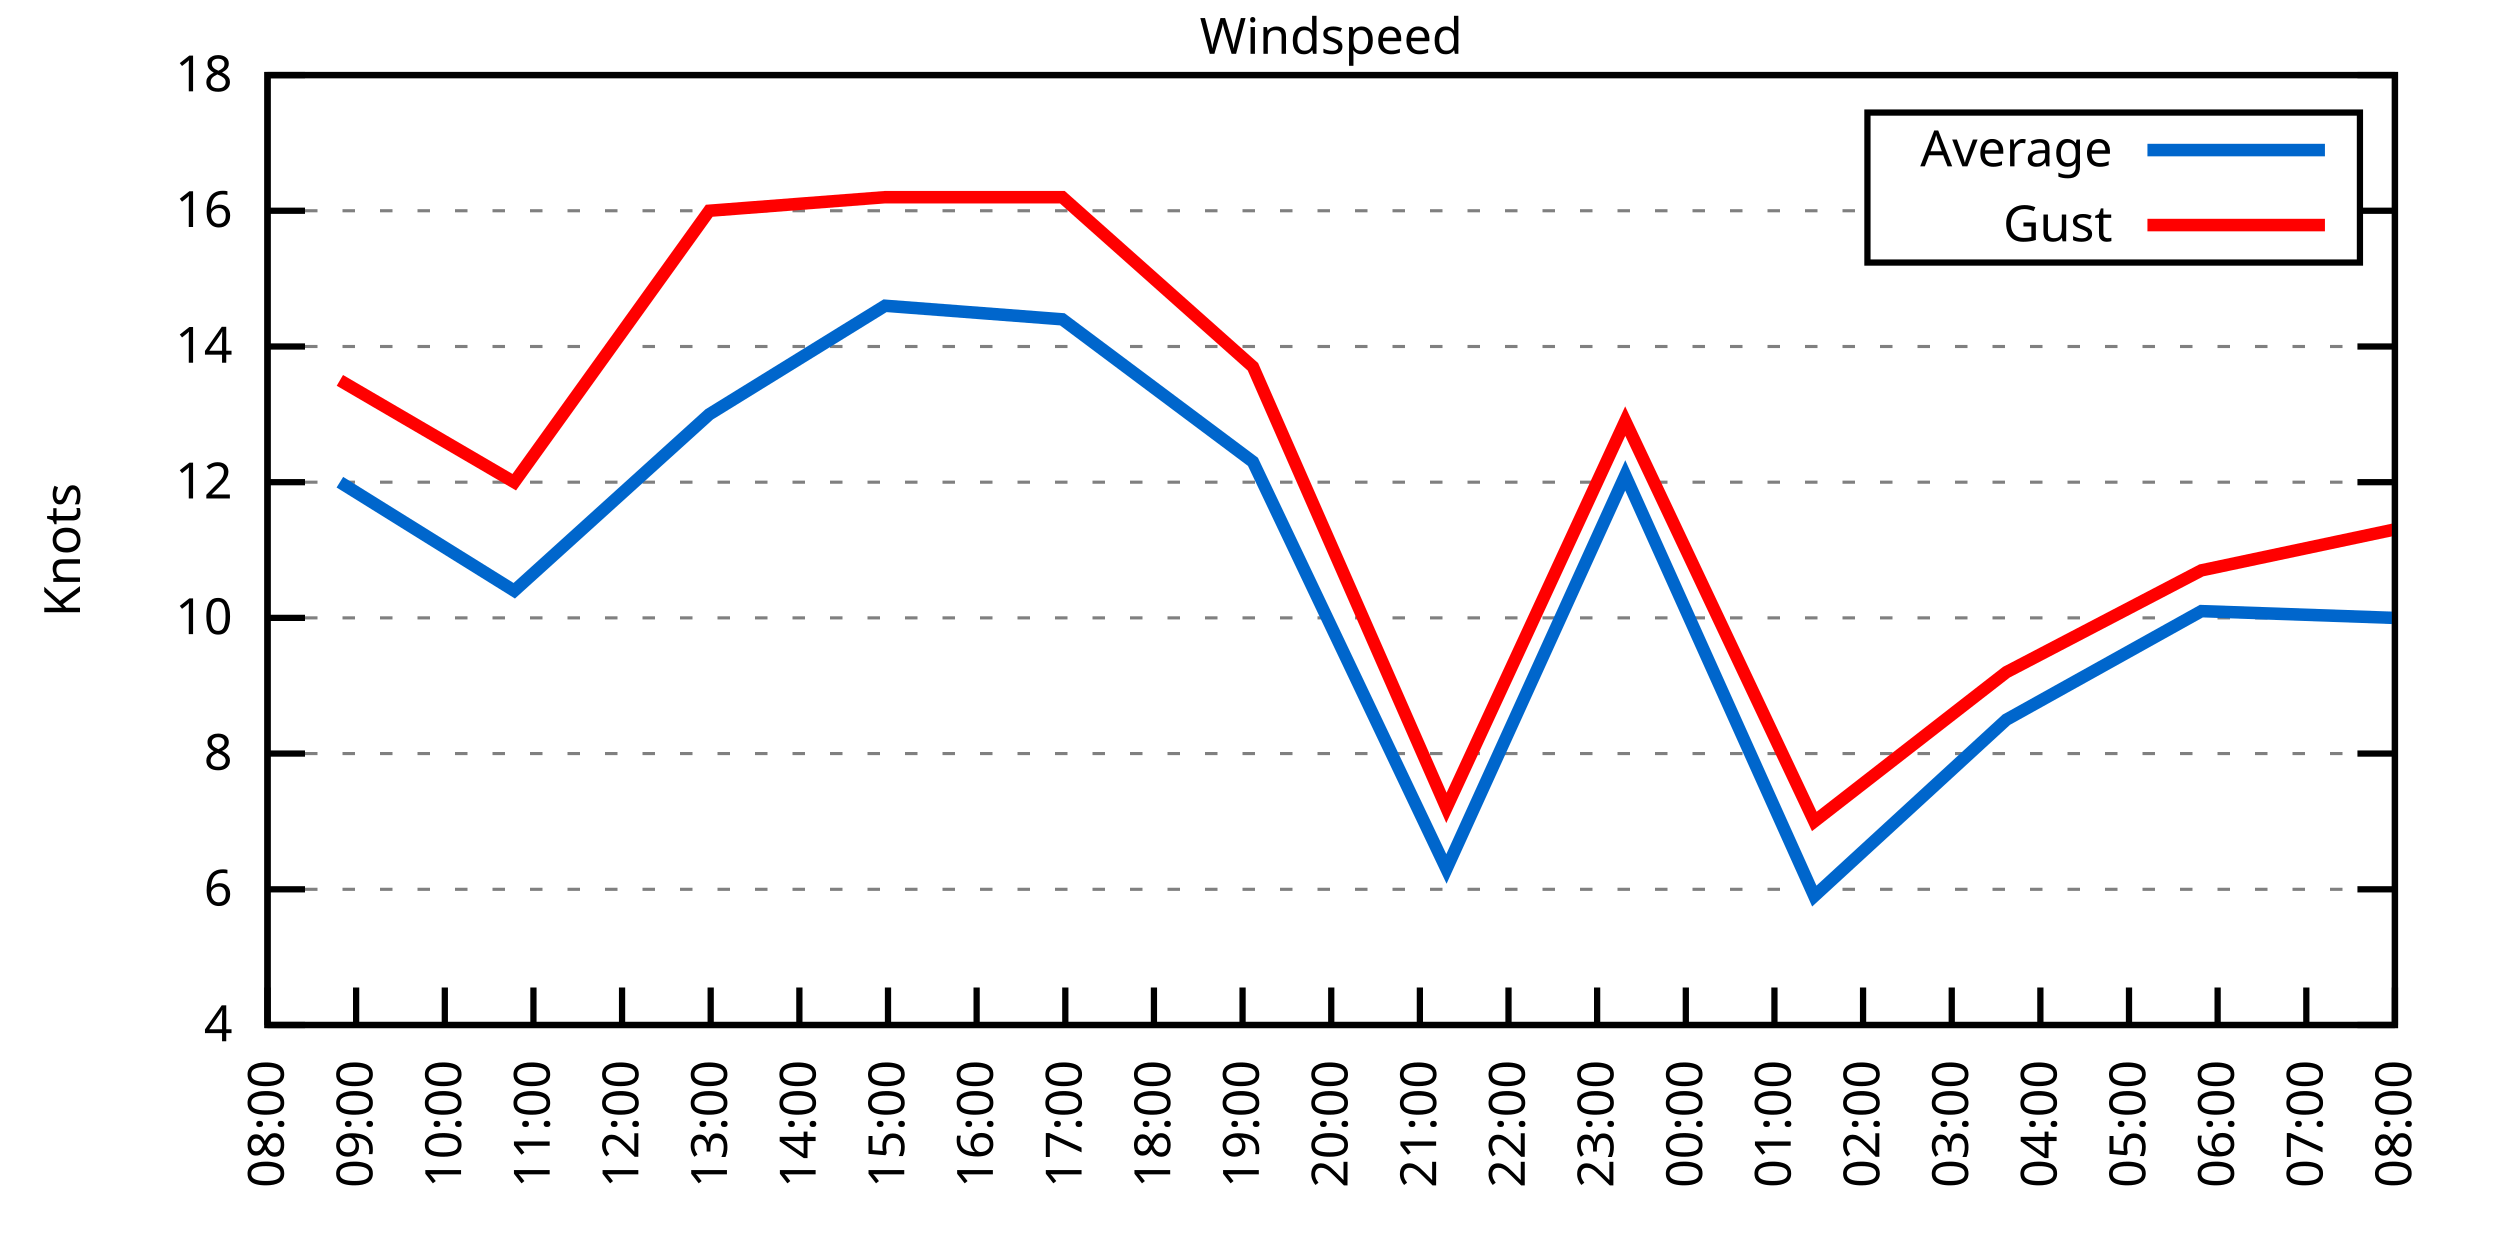
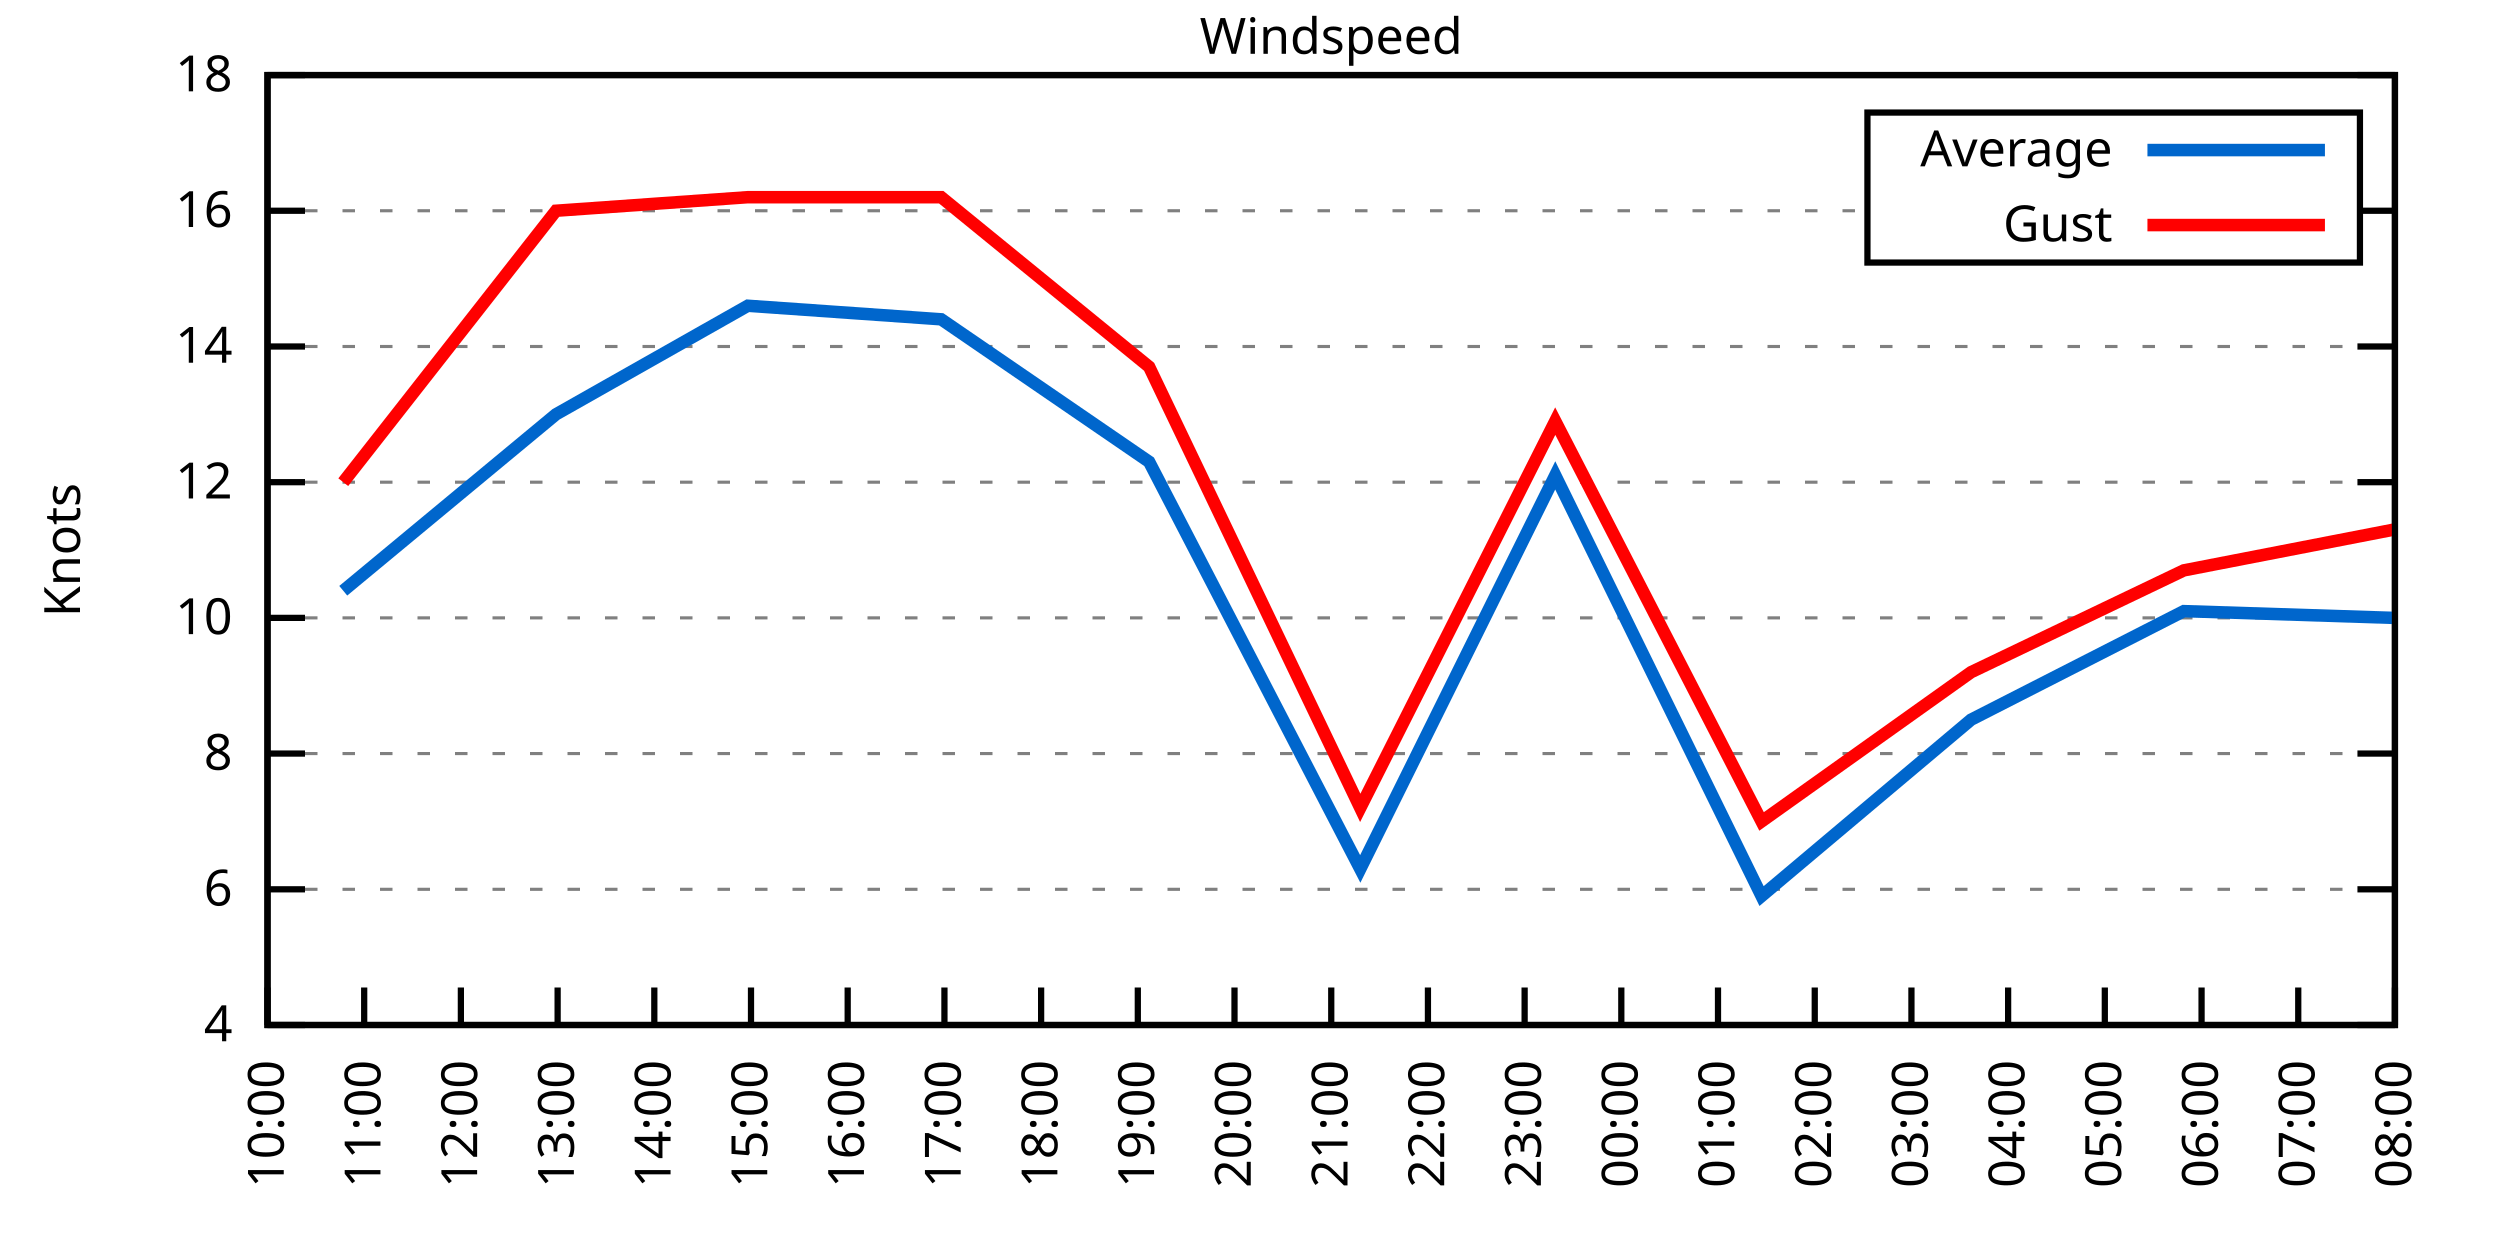
<svg xmlns="http://www.w3.org/2000/svg" xmlns:xlink="http://www.w3.org/1999/xlink" width="400" height="200" viewBox="0 0 400 200">
  <g id="gnuplot_canvas">
    <rect x="0" y="0" width="400" height="200" fill="none" />
    <defs>
      <circle id="gpDot" r="0.5" stroke-width="0.5" stroke="currentColor" />
      <path id="gpPt0" stroke-width="0.333" stroke="currentColor" d="M-1,0 h2 M0,-1 v2" />
      <path id="gpPt1" stroke-width="0.333" stroke="currentColor" d="M-1,-1 L1,1 M1,-1 L-1,1" />
      <path id="gpPt2" stroke-width="0.333" stroke="currentColor" d="M-1,0 L1,0 M0,-1 L0,1 M-1,-1 L1,1 M-1,1 L1,-1" />
      <rect id="gpPt3" stroke-width="0.333" stroke="currentColor" x="-1" y="-1" width="2" height="2" />
      <rect id="gpPt4" stroke-width="0.333" stroke="currentColor" fill="currentColor" x="-1" y="-1" width="2" height="2" />
      <circle id="gpPt5" stroke-width="0.333" stroke="currentColor" cx="0" cy="0" r="1" />
      <use xlink:href="#gpPt5" id="gpPt6" fill="currentColor" stroke="none" />
      <path id="gpPt7" stroke-width="0.333" stroke="currentColor" d="M0,-1.33 L-1.33,0.67 L1.33,0.67 z" />
      <use xlink:href="#gpPt7" id="gpPt8" fill="currentColor" stroke="none" />
      <use xlink:href="#gpPt7" id="gpPt9" stroke="currentColor" transform="rotate(180)" />
      <use xlink:href="#gpPt9" id="gpPt10" fill="currentColor" stroke="none" />
      <use xlink:href="#gpPt3" id="gpPt11" stroke="currentColor" transform="rotate(45)" />
      <use xlink:href="#gpPt11" id="gpPt12" fill="currentColor" stroke="none" />
      <path id="gpPt13" stroke-width="0.333" stroke="currentColor" d="M0,1.330 L1.265,0.411 L0.782,-1.067 L-0.782,-1.076 L-1.265,0.411 z" />
      <use xlink:href="#gpPt13" id="gpPt14" fill="currentColor" stroke="none" />
      <filter id="textbox" filterUnits="objectBoundingBox" x="0" y="0" height="1" width="1">
        <feFlood flood-color="white" flood-opacity="1" result="bgnd" />
        <feComposite in="SourceGraphic" in2="bgnd" operator="atop" />
      </filter>
      <filter id="greybox" filterUnits="objectBoundingBox" x="0" y="0" height="1" width="1">
        <feFlood flood-color="lightgrey" flood-opacity="1" result="grey" />
        <feComposite in="SourceGraphic" in2="grey" operator="atop" />
      </filter>
    </defs>
    <g fill="none" color="white" stroke="currentColor" stroke-width="1.00" stroke-linecap="butt" stroke-linejoin="miter">
</g>
    <g fill="none" color="black" stroke="currentColor" stroke-width="1.00" stroke-linecap="butt" stroke-linejoin="miter">
      <g stroke="none" shape-rendering="crispEdges">
        <polygon fill="rgb(255, 255, 255)" points="42.80,164.00 383.18,164.00 383.18,12.02 42.80,12.02 " />
      </g>
    </g>
    <g fill="none" color="black" stroke="currentColor" stroke-width="1.00" stroke-linecap="butt" stroke-linejoin="miter">
</g>
    <g fill="none" color="black" stroke="black" stroke-width="0.50" stroke-linecap="butt" stroke-linejoin="miter">
</g>
    <g fill="none" color="gray" stroke="currentColor" stroke-width="0.50" stroke-linecap="butt" stroke-linejoin="miter">
      <path stroke="gray" stroke-dasharray="2,4" class="gridline" d="M42.80,164.00 L383.19,164.00  " />
    </g>
    <g fill="none" color="gray" stroke="gray" stroke-width="1.00" stroke-linecap="butt" stroke-linejoin="miter">
</g>
    <g fill="none" color="black" stroke="currentColor" stroke-width="1.00" stroke-linecap="butt" stroke-linejoin="miter">
      <path stroke="black" d="M42.80,164.00 L48.80,164.00 M383.19,164.00 L377.19,164.00  " />
      <g transform="translate(37.20,166.60)" stroke="none" fill="black" font-family="Sans" font-size="8.00" text-anchor="end">
        <text>
          <tspan font-family="Sans"> 4</tspan>
        </text>
      </g>
    </g>
    <g fill="none" color="black" stroke="currentColor" stroke-width="1.00" stroke-linecap="butt" stroke-linejoin="miter">
</g>
    <g fill="none" color="black" stroke="black" stroke-width="0.50" stroke-linecap="butt" stroke-linejoin="miter">
</g>
    <g fill="none" color="gray" stroke="currentColor" stroke-width="0.50" stroke-linecap="butt" stroke-linejoin="miter">
      <path stroke="gray" stroke-dasharray="2,4" class="gridline" d="M42.80,142.29 L383.19,142.29  " />
    </g>
    <g fill="none" color="gray" stroke="gray" stroke-width="1.00" stroke-linecap="butt" stroke-linejoin="miter">
</g>
    <g fill="none" color="black" stroke="currentColor" stroke-width="1.00" stroke-linecap="butt" stroke-linejoin="miter">
      <path stroke="black" d="M42.80,142.29 L48.80,142.29 M383.19,142.29 L377.19,142.29  " />
      <g transform="translate(37.20,144.89)" stroke="none" fill="black" font-family="Sans" font-size="8.00" text-anchor="end">
        <text>
          <tspan font-family="Sans"> 6</tspan>
        </text>
      </g>
    </g>
    <g fill="none" color="black" stroke="currentColor" stroke-width="1.00" stroke-linecap="butt" stroke-linejoin="miter">
</g>
    <g fill="none" color="black" stroke="black" stroke-width="0.50" stroke-linecap="butt" stroke-linejoin="miter">
</g>
    <g fill="none" color="gray" stroke="currentColor" stroke-width="0.50" stroke-linecap="butt" stroke-linejoin="miter">
      <path stroke="gray" stroke-dasharray="2,4" class="gridline" d="M42.80,120.57 L383.19,120.57  " />
    </g>
    <g fill="none" color="gray" stroke="gray" stroke-width="1.00" stroke-linecap="butt" stroke-linejoin="miter">
</g>
    <g fill="none" color="black" stroke="currentColor" stroke-width="1.00" stroke-linecap="butt" stroke-linejoin="miter">
      <path stroke="black" d="M42.80,120.57 L48.80,120.57 M383.19,120.57 L377.19,120.57  " />
      <g transform="translate(37.20,123.17)" stroke="none" fill="black" font-family="Sans" font-size="8.00" text-anchor="end">
        <text>
          <tspan font-family="Sans"> 8</tspan>
        </text>
      </g>
    </g>
    <g fill="none" color="black" stroke="currentColor" stroke-width="1.00" stroke-linecap="butt" stroke-linejoin="miter">
</g>
    <g fill="none" color="black" stroke="black" stroke-width="0.50" stroke-linecap="butt" stroke-linejoin="miter">
</g>
    <g fill="none" color="gray" stroke="currentColor" stroke-width="0.50" stroke-linecap="butt" stroke-linejoin="miter">
      <path stroke="gray" stroke-dasharray="2,4" class="gridline" d="M42.80,98.86 L383.19,98.86  " />
    </g>
    <g fill="none" color="gray" stroke="gray" stroke-width="1.00" stroke-linecap="butt" stroke-linejoin="miter">
</g>
    <g fill="none" color="black" stroke="currentColor" stroke-width="1.00" stroke-linecap="butt" stroke-linejoin="miter">
      <path stroke="black" d="M42.80,98.86 L48.80,98.86 M383.19,98.86 L377.19,98.86  " />
      <g transform="translate(37.20,101.46)" stroke="none" fill="black" font-family="Sans" font-size="8.00" text-anchor="end">
        <text>
          <tspan font-family="Sans"> 10</tspan>
        </text>
      </g>
    </g>
    <g fill="none" color="black" stroke="currentColor" stroke-width="1.00" stroke-linecap="butt" stroke-linejoin="miter">
</g>
    <g fill="none" color="black" stroke="black" stroke-width="0.50" stroke-linecap="butt" stroke-linejoin="miter">
</g>
    <g fill="none" color="gray" stroke="currentColor" stroke-width="0.50" stroke-linecap="butt" stroke-linejoin="miter">
      <path stroke="gray" stroke-dasharray="2,4" class="gridline" d="M42.80,77.15 L383.19,77.15  " />
    </g>
    <g fill="none" color="gray" stroke="gray" stroke-width="1.00" stroke-linecap="butt" stroke-linejoin="miter">
</g>
    <g fill="none" color="black" stroke="currentColor" stroke-width="1.00" stroke-linecap="butt" stroke-linejoin="miter">
      <path stroke="black" d="M42.80,77.15 L48.80,77.15 M383.19,77.15 L377.19,77.15  " />
      <g transform="translate(37.20,79.75)" stroke="none" fill="black" font-family="Sans" font-size="8.00" text-anchor="end">
        <text>
          <tspan font-family="Sans"> 12</tspan>
        </text>
      </g>
    </g>
    <g fill="none" color="black" stroke="currentColor" stroke-width="1.00" stroke-linecap="butt" stroke-linejoin="miter">
</g>
    <g fill="none" color="black" stroke="black" stroke-width="0.50" stroke-linecap="butt" stroke-linejoin="miter">
</g>
    <g fill="none" color="gray" stroke="currentColor" stroke-width="0.50" stroke-linecap="butt" stroke-linejoin="miter">
      <path stroke="gray" stroke-dasharray="2,4" class="gridline" d="M42.80,55.44 L383.19,55.44  " />
    </g>
    <g fill="none" color="gray" stroke="gray" stroke-width="1.00" stroke-linecap="butt" stroke-linejoin="miter">
</g>
    <g fill="none" color="black" stroke="currentColor" stroke-width="1.00" stroke-linecap="butt" stroke-linejoin="miter">
      <path stroke="black" d="M42.80,55.44 L48.80,55.44 M383.19,55.44 L377.19,55.44  " />
      <g transform="translate(37.20,58.04)" stroke="none" fill="black" font-family="Sans" font-size="8.00" text-anchor="end">
        <text>
          <tspan font-family="Sans"> 14</tspan>
        </text>
      </g>
    </g>
    <g fill="none" color="black" stroke="currentColor" stroke-width="1.00" stroke-linecap="butt" stroke-linejoin="miter">
</g>
    <g fill="none" color="black" stroke="black" stroke-width="0.50" stroke-linecap="butt" stroke-linejoin="miter">
</g>
    <g fill="none" color="gray" stroke="currentColor" stroke-width="0.50" stroke-linecap="butt" stroke-linejoin="miter">
      <path stroke="gray" stroke-dasharray="2,4" class="gridline" d="M42.80,33.72 L298.79,33.72 M377.59,33.72 L383.19,33.72  " />
    </g>
    <g fill="none" color="gray" stroke="gray" stroke-width="1.00" stroke-linecap="butt" stroke-linejoin="miter">
</g>
    <g fill="none" color="black" stroke="currentColor" stroke-width="1.00" stroke-linecap="butt" stroke-linejoin="miter">
      <path stroke="black" d="M42.80,33.72 L48.80,33.72 M383.19,33.72 L377.19,33.72  " />
      <g transform="translate(37.20,36.32)" stroke="none" fill="black" font-family="Sans" font-size="8.00" text-anchor="end">
        <text>
          <tspan font-family="Sans"> 16</tspan>
        </text>
      </g>
    </g>
    <g fill="none" color="black" stroke="currentColor" stroke-width="1.00" stroke-linecap="butt" stroke-linejoin="miter">
</g>
    <g fill="none" color="black" stroke="black" stroke-width="0.50" stroke-linecap="butt" stroke-linejoin="miter">
</g>
    <g fill="none" color="gray" stroke="currentColor" stroke-width="0.50" stroke-linecap="butt" stroke-linejoin="miter">
      <path stroke="gray" stroke-dasharray="2,4" class="gridline" d="M42.80,12.01 L383.19,12.01  " />
    </g>
    <g fill="none" color="gray" stroke="gray" stroke-width="1.00" stroke-linecap="butt" stroke-linejoin="miter">
</g>
    <g fill="none" color="black" stroke="currentColor" stroke-width="1.00" stroke-linecap="butt" stroke-linejoin="miter">
      <path stroke="black" d="M42.80,12.01 L48.80,12.01 M383.19,12.01 L377.19,12.01  " />
      <g transform="translate(37.20,14.61)" stroke="none" fill="black" font-family="Sans" font-size="8.00" text-anchor="end">
        <text>
          <tspan font-family="Sans"> 18</tspan>
        </text>
      </g>
    </g>
    <g fill="none" color="black" stroke="currentColor" stroke-width="1.00" stroke-linecap="butt" stroke-linejoin="miter">
      <path stroke="black" d="M42.80,164.00 L42.80,158.00  " />
      <g transform="translate(45.40,169.60) rotate(270.00)" stroke="none" fill="black" font-family="Sans" font-size="8.00" text-anchor="end">
        <text>
-           <tspan font-family="Sans">08:00</tspan>
-         </text>
-       </g>
-     </g>
-     <g fill="none" color="black" stroke="currentColor" stroke-width="1.00" stroke-linecap="butt" stroke-linejoin="miter">
-       <path stroke="black" d="M56.98,164.00 L56.98,158.00  " />
-       <g transform="translate(59.58,169.60) rotate(270.00)" stroke="none" fill="black" font-family="Sans" font-size="8.00" text-anchor="end">
-         <text>
-           <tspan font-family="Sans">09:00</tspan>
-         </text>
-       </g>
-     </g>
-     <g fill="none" color="black" stroke="currentColor" stroke-width="1.00" stroke-linecap="butt" stroke-linejoin="miter">
-       <path stroke="black" d="M71.17,164.00 L71.17,158.00  " />
-       <g transform="translate(73.77,169.60) rotate(270.00)" stroke="none" fill="black" font-family="Sans" font-size="8.00" text-anchor="end">
-         <text>
          <tspan font-family="Sans">10:00</tspan>
        </text>
      </g>
    </g>
    <g fill="none" color="black" stroke="currentColor" stroke-width="1.00" stroke-linecap="butt" stroke-linejoin="miter">
-       <path stroke="black" d="M85.35,164.00 L85.35,158.00  " />
-       <g transform="translate(87.95,169.60) rotate(270.00)" stroke="none" fill="black" font-family="Sans" font-size="8.00" text-anchor="end">
+       <path stroke="black" d="M58.27,164.00 L58.27,158.00  " />
+       <g transform="translate(60.87,169.60) rotate(270.00)" stroke="none" fill="black" font-family="Sans" font-size="8.00" text-anchor="end">
        <text>
          <tspan font-family="Sans">11:00</tspan>
        </text>
      </g>
    </g>
    <g fill="none" color="black" stroke="currentColor" stroke-width="1.00" stroke-linecap="butt" stroke-linejoin="miter">
-       <path stroke="black" d="M99.53,164.00 L99.53,158.00  " />
-       <g transform="translate(102.13,169.60) rotate(270.00)" stroke="none" fill="black" font-family="Sans" font-size="8.00" text-anchor="end">
+       <path stroke="black" d="M73.74,164.00 L73.74,158.00  " />
+       <g transform="translate(76.34,169.60) rotate(270.00)" stroke="none" fill="black" font-family="Sans" font-size="8.00" text-anchor="end">
        <text>
          <tspan font-family="Sans">12:00</tspan>
        </text>
      </g>
    </g>
    <g fill="none" color="black" stroke="currentColor" stroke-width="1.00" stroke-linecap="butt" stroke-linejoin="miter">
-       <path stroke="black" d="M113.71,164.00 L113.71,158.00  " />
-       <g transform="translate(116.31,169.60) rotate(270.00)" stroke="none" fill="black" font-family="Sans" font-size="8.00" text-anchor="end">
+       <path stroke="black" d="M89.22,164.00 L89.22,158.00  " />
+       <g transform="translate(91.82,169.60) rotate(270.00)" stroke="none" fill="black" font-family="Sans" font-size="8.00" text-anchor="end">
        <text>
          <tspan font-family="Sans">13:00</tspan>
        </text>
      </g>
    </g>
    <g fill="none" color="black" stroke="currentColor" stroke-width="1.00" stroke-linecap="butt" stroke-linejoin="miter">
-       <path stroke="black" d="M127.90,164.00 L127.90,158.00  " />
-       <g transform="translate(130.50,169.60) rotate(270.00)" stroke="none" fill="black" font-family="Sans" font-size="8.00" text-anchor="end">
+       <path stroke="black" d="M104.69,164.00 L104.69,158.00  " />
+       <g transform="translate(107.29,169.60) rotate(270.00)" stroke="none" fill="black" font-family="Sans" font-size="8.00" text-anchor="end">
        <text>
          <tspan font-family="Sans">14:00</tspan>
        </text>
      </g>
    </g>
    <g fill="none" color="black" stroke="currentColor" stroke-width="1.00" stroke-linecap="butt" stroke-linejoin="miter">
-       <path stroke="black" d="M142.08,164.00 L142.08,158.00  " />
-       <g transform="translate(144.68,169.60) rotate(270.00)" stroke="none" fill="black" font-family="Sans" font-size="8.00" text-anchor="end">
+       <path stroke="black" d="M120.16,164.00 L120.16,158.00  " />
+       <g transform="translate(122.76,169.60) rotate(270.00)" stroke="none" fill="black" font-family="Sans" font-size="8.00" text-anchor="end">
        <text>
          <tspan font-family="Sans">15:00</tspan>
        </text>
      </g>
    </g>
    <g fill="none" color="black" stroke="currentColor" stroke-width="1.00" stroke-linecap="butt" stroke-linejoin="miter">
-       <path stroke="black" d="M156.26,164.00 L156.26,158.00  " />
-       <g transform="translate(158.86,169.60) rotate(270.00)" stroke="none" fill="black" font-family="Sans" font-size="8.00" text-anchor="end">
+       <path stroke="black" d="M135.63,164.00 L135.63,158.00  " />
+       <g transform="translate(138.23,169.60) rotate(270.00)" stroke="none" fill="black" font-family="Sans" font-size="8.00" text-anchor="end">
        <text>
          <tspan font-family="Sans">16:00</tspan>
        </text>
      </g>
    </g>
    <g fill="none" color="black" stroke="currentColor" stroke-width="1.00" stroke-linecap="butt" stroke-linejoin="miter">
-       <path stroke="black" d="M170.45,164.00 L170.45,158.00  " />
-       <g transform="translate(173.05,169.60) rotate(270.00)" stroke="none" fill="black" font-family="Sans" font-size="8.00" text-anchor="end">
+       <path stroke="black" d="M151.11,164.00 L151.11,158.00  " />
+       <g transform="translate(153.71,169.60) rotate(270.00)" stroke="none" fill="black" font-family="Sans" font-size="8.00" text-anchor="end">
        <text>
          <tspan font-family="Sans">17:00</tspan>
        </text>
      </g>
    </g>
    <g fill="none" color="black" stroke="currentColor" stroke-width="1.00" stroke-linecap="butt" stroke-linejoin="miter">
-       <path stroke="black" d="M184.63,164.00 L184.63,158.00  " />
-       <g transform="translate(187.23,169.60) rotate(270.00)" stroke="none" fill="black" font-family="Sans" font-size="8.00" text-anchor="end">
+       <path stroke="black" d="M166.58,164.00 L166.58,158.00  " />
+       <g transform="translate(169.18,169.60) rotate(270.00)" stroke="none" fill="black" font-family="Sans" font-size="8.00" text-anchor="end">
        <text>
          <tspan font-family="Sans">18:00</tspan>
        </text>
      </g>
    </g>
    <g fill="none" color="black" stroke="currentColor" stroke-width="1.00" stroke-linecap="butt" stroke-linejoin="miter">
-       <path stroke="black" d="M198.81,164.00 L198.81,158.00  " />
-       <g transform="translate(201.41,169.60) rotate(270.00)" stroke="none" fill="black" font-family="Sans" font-size="8.00" text-anchor="end">
+       <path stroke="black" d="M182.05,164.00 L182.05,158.00  " />
+       <g transform="translate(184.65,169.60) rotate(270.00)" stroke="none" fill="black" font-family="Sans" font-size="8.00" text-anchor="end">
        <text>
          <tspan font-family="Sans">19:00</tspan>
+         </text>
+       </g>
+     </g>
+     <g fill="none" color="black" stroke="currentColor" stroke-width="1.00" stroke-linecap="butt" stroke-linejoin="miter">
+       <path stroke="black" d="M197.52,164.00 L197.52,158.00  " />
+       <g transform="translate(200.12,169.60) rotate(270.00)" stroke="none" fill="black" font-family="Sans" font-size="8.00" text-anchor="end">
+         <text>
+           <tspan font-family="Sans">20:00</tspan>
        </text>
      </g>
    </g>
    <g fill="none" color="black" stroke="currentColor" stroke-width="1.00" stroke-linecap="butt" stroke-linejoin="miter">
      <path stroke="black" d="M213.00,164.00 L213.00,158.00  " />
      <g transform="translate(215.60,169.60) rotate(270.00)" stroke="none" fill="black" font-family="Sans" font-size="8.00" text-anchor="end">
        <text>
-           <tspan font-family="Sans">20:00</tspan>
-         </text>
-       </g>
-     </g>
-     <g fill="none" color="black" stroke="currentColor" stroke-width="1.00" stroke-linecap="butt" stroke-linejoin="miter">
-       <path stroke="black" d="M227.18,164.00 L227.18,158.00  " />
-       <g transform="translate(229.78,169.60) rotate(270.00)" stroke="none" fill="black" font-family="Sans" font-size="8.00" text-anchor="end">
-         <text>
          <tspan font-family="Sans">21:00</tspan>
        </text>
      </g>
    </g>
    <g fill="none" color="black" stroke="currentColor" stroke-width="1.00" stroke-linecap="butt" stroke-linejoin="miter">
-       <path stroke="black" d="M241.36,164.00 L241.36,158.00  " />
-       <g transform="translate(243.96,169.60) rotate(270.00)" stroke="none" fill="black" font-family="Sans" font-size="8.00" text-anchor="end">
+       <path stroke="black" d="M228.47,164.00 L228.47,158.00  " />
+       <g transform="translate(231.07,169.60) rotate(270.00)" stroke="none" fill="black" font-family="Sans" font-size="8.00" text-anchor="end">
        <text>
          <tspan font-family="Sans">22:00</tspan>
        </text>
      </g>
    </g>
    <g fill="none" color="black" stroke="currentColor" stroke-width="1.00" stroke-linecap="butt" stroke-linejoin="miter">
-       <path stroke="black" d="M255.54,164.00 L255.54,158.00  " />
-       <g transform="translate(258.14,169.60) rotate(270.00)" stroke="none" fill="black" font-family="Sans" font-size="8.00" text-anchor="end">
+       <path stroke="black" d="M243.94,164.00 L243.94,158.00  " />
+       <g transform="translate(246.54,169.60) rotate(270.00)" stroke="none" fill="black" font-family="Sans" font-size="8.00" text-anchor="end">
        <text>
          <tspan font-family="Sans">23:00</tspan>
        </text>
      </g>
    </g>
    <g fill="none" color="black" stroke="currentColor" stroke-width="1.00" stroke-linecap="butt" stroke-linejoin="miter">
-       <path stroke="black" d="M269.73,164.00 L269.73,158.00  " />
-       <g transform="translate(272.33,169.60) rotate(270.00)" stroke="none" fill="black" font-family="Sans" font-size="8.00" text-anchor="end">
+       <path stroke="black" d="M259.41,164.00 L259.41,158.00  " />
+       <g transform="translate(262.01,169.60) rotate(270.00)" stroke="none" fill="black" font-family="Sans" font-size="8.00" text-anchor="end">
        <text>
          <tspan font-family="Sans">00:00</tspan>
        </text>
      </g>
    </g>
    <g fill="none" color="black" stroke="currentColor" stroke-width="1.00" stroke-linecap="butt" stroke-linejoin="miter">
-       <path stroke="black" d="M283.91,164.00 L283.91,158.00  " />
-       <g transform="translate(286.51,169.60) rotate(270.00)" stroke="none" fill="black" font-family="Sans" font-size="8.00" text-anchor="end">
+       <path stroke="black" d="M274.88,164.00 L274.88,158.00  " />
+       <g transform="translate(277.48,169.60) rotate(270.00)" stroke="none" fill="black" font-family="Sans" font-size="8.00" text-anchor="end">
        <text>
          <tspan font-family="Sans">01:00</tspan>
        </text>
      </g>
    </g>
    <g fill="none" color="black" stroke="currentColor" stroke-width="1.00" stroke-linecap="butt" stroke-linejoin="miter">
-       <path stroke="black" d="M298.09,164.00 L298.09,158.00  " />
-       <g transform="translate(300.69,169.60) rotate(270.00)" stroke="none" fill="black" font-family="Sans" font-size="8.00" text-anchor="end">
+       <path stroke="black" d="M290.36,164.00 L290.36,158.00  " />
+       <g transform="translate(292.96,169.60) rotate(270.00)" stroke="none" fill="black" font-family="Sans" font-size="8.00" text-anchor="end">
        <text>
          <tspan font-family="Sans">02:00</tspan>
        </text>
      </g>
    </g>
    <g fill="none" color="black" stroke="currentColor" stroke-width="1.00" stroke-linecap="butt" stroke-linejoin="miter">
-       <path stroke="black" d="M312.28,164.00 L312.28,158.00  " />
-       <g transform="translate(314.88,169.60) rotate(270.00)" stroke="none" fill="black" font-family="Sans" font-size="8.00" text-anchor="end">
+       <path stroke="black" d="M305.83,164.00 L305.83,158.00  " />
+       <g transform="translate(308.43,169.60) rotate(270.00)" stroke="none" fill="black" font-family="Sans" font-size="8.00" text-anchor="end">
        <text>
          <tspan font-family="Sans">03:00</tspan>
        </text>
      </g>
    </g>
    <g fill="none" color="black" stroke="currentColor" stroke-width="1.00" stroke-linecap="butt" stroke-linejoin="miter">
-       <path stroke="black" d="M326.46,164.00 L326.46,158.00  " />
-       <g transform="translate(329.06,169.60) rotate(270.00)" stroke="none" fill="black" font-family="Sans" font-size="8.00" text-anchor="end">
+       <path stroke="black" d="M321.30,164.00 L321.30,158.00  " />
+       <g transform="translate(323.90,169.60) rotate(270.00)" stroke="none" fill="black" font-family="Sans" font-size="8.00" text-anchor="end">
        <text>
          <tspan font-family="Sans">04:00</tspan>
        </text>
      </g>
    </g>
    <g fill="none" color="black" stroke="currentColor" stroke-width="1.00" stroke-linecap="butt" stroke-linejoin="miter">
-       <path stroke="black" d="M340.64,164.00 L340.64,158.00  " />
-       <g transform="translate(343.24,169.60) rotate(270.00)" stroke="none" fill="black" font-family="Sans" font-size="8.00" text-anchor="end">
+       <path stroke="black" d="M336.77,164.00 L336.77,158.00  " />
+       <g transform="translate(339.37,169.60) rotate(270.00)" stroke="none" fill="black" font-family="Sans" font-size="8.00" text-anchor="end">
        <text>
          <tspan font-family="Sans">05:00</tspan>
        </text>
      </g>
    </g>
    <g fill="none" color="black" stroke="currentColor" stroke-width="1.00" stroke-linecap="butt" stroke-linejoin="miter">
-       <path stroke="black" d="M354.82,164.00 L354.82,158.00  " />
-       <g transform="translate(357.42,169.60) rotate(270.00)" stroke="none" fill="black" font-family="Sans" font-size="8.00" text-anchor="end">
+       <path stroke="black" d="M352.25,164.00 L352.25,158.00  " />
+       <g transform="translate(354.85,169.60) rotate(270.00)" stroke="none" fill="black" font-family="Sans" font-size="8.00" text-anchor="end">
        <text>
          <tspan font-family="Sans">06:00</tspan>
        </text>
      </g>
    </g>
    <g fill="none" color="black" stroke="currentColor" stroke-width="1.00" stroke-linecap="butt" stroke-linejoin="miter">
-       <path stroke="black" d="M369.01,164.00 L369.01,158.00  " />
-       <g transform="translate(371.61,169.60) rotate(270.00)" stroke="none" fill="black" font-family="Sans" font-size="8.00" text-anchor="end">
+       <path stroke="black" d="M367.72,164.00 L367.72,158.00  " />
+       <g transform="translate(370.32,169.60) rotate(270.00)" stroke="none" fill="black" font-family="Sans" font-size="8.00" text-anchor="end">
        <text>
          <tspan font-family="Sans">07:00</tspan>
        </text>
      </g>
    </g>
    <g fill="none" color="black" stroke="currentColor" stroke-width="1.00" stroke-linecap="butt" stroke-linejoin="miter">
      <path stroke="black" d="M383.19,164.00 L383.19,158.00  " />
      <g transform="translate(385.79,169.60) rotate(270.00)" stroke="none" fill="black" font-family="Sans" font-size="8.00" text-anchor="end">
        <text>
          <tspan font-family="Sans">08:00</tspan>
        </text>
      </g>
    </g>
    <g fill="none" color="black" stroke="currentColor" stroke-width="1.00" stroke-linecap="butt" stroke-linejoin="miter">
</g>
    <g fill="none" color="black" stroke="currentColor" stroke-width="1.00" stroke-linecap="butt" stroke-linejoin="miter">
      <path stroke="black" d="M42.80,12.01 L42.80,164.00 L383.19,164.00 L383.19,12.01 L42.80,12.01 Z  " />
    </g>
    <g fill="none" color="black" stroke="currentColor" stroke-width="1.00" stroke-linecap="butt" stroke-linejoin="miter">
</g>
    <g fill="none" color="black" stroke="currentColor" stroke-width="1.00" stroke-linecap="butt" stroke-linejoin="miter">
      <path stroke="black" d="M298.79,42.01 L298.79,18.01 L377.59,18.01 L377.59,42.01 L298.79,42.01 Z  " />
    </g>
    <g id="Windspeed_plot_1">
      <g fill="none" color="white" stroke="black" stroke-width="2.00" stroke-linecap="butt" stroke-linejoin="miter">
</g>
      <g fill="none" color="black" stroke="currentColor" stroke-width="2.00" stroke-linecap="butt" stroke-linejoin="miter">
        <g transform="translate(337.99,26.61)" stroke="none" fill="black" font-family="Sans" font-size="8.00" text-anchor="end">
          <text>
            <tspan font-family="Sans">Average</tspan>
          </text>
        </g>
      </g>
      <g fill="none" color="black" stroke="currentColor" stroke-width="2.00" stroke-linecap="butt" stroke-linejoin="miter">
-         <path stroke="rgb(  0, 102, 204)" d="M343.59,24.01 L371.99,24.01 M54.38,77.15 L82.28,94.52 L113.48,66.29 L141.61,48.92 L169.97,51.09 L200.47,73.89   L231.43,139.03 L260.04,76.06 L290.29,143.37 L321.02,115.15 L352.22,97.78 L382.95,98.86  " />
+         <path stroke="rgb(  0, 102, 204)" d="M343.59,24.01 L371.99,24.01 M54.92,94.52 L88.96,66.29 L119.65,48.92 L150.59,51.09 L183.86,73.89 L217.64,139.03   L248.84,76.06 L281.85,143.37 L315.37,115.15 L349.41,97.78 L382.93,98.86  " />
      </g>
    </g>
    <g id="Windspeed_plot_2">
      <g fill="none" color="black" stroke="currentColor" stroke-width="2.00" stroke-linecap="butt" stroke-linejoin="miter">
        <g transform="translate(337.99,38.61)" stroke="none" fill="black" font-family="Sans" font-size="8.00" text-anchor="end">
          <text>
            <tspan font-family="Sans">Gust</tspan>
          </text>
        </g>
      </g>
      <g fill="none" color="black" stroke="currentColor" stroke-width="2.00" stroke-linecap="butt" stroke-linejoin="miter">
-         <path stroke="rgb(255,   0,   0)" d="M343.59,36.01 L371.99,36.01 M54.38,60.86 L82.28,77.15 L113.48,33.72 L141.61,31.55 L169.97,31.55 L200.47,58.69   L231.43,129.26 L260.04,67.38 L290.29,131.43 L321.02,107.55 L352.22,91.26 L382.95,84.75  " />
+         <path stroke="rgb(255,   0,   0)" d="M343.59,36.01 L371.99,36.01 M54.92,77.15 L88.96,33.72 L119.65,31.55 L150.59,31.55 L183.86,58.69 L217.64,129.26   L248.84,67.38 L281.85,131.43 L315.37,107.55 L349.41,91.26 L382.93,84.75  " />
      </g>
    </g>
    <g fill="none" color="black" stroke="currentColor" stroke-width="2.00" stroke-linecap="butt" stroke-linejoin="miter">
</g>
    <g fill="none" color="black" stroke="black" stroke-width="1.00" stroke-linecap="butt" stroke-linejoin="miter">
</g>
    <g fill="none" color="black" stroke="currentColor" stroke-width="1.00" stroke-linecap="butt" stroke-linejoin="miter">
      <path stroke="black" d="M42.80,12.01 L42.80,164.00 L383.19,164.00 L383.19,12.01 L42.80,12.01 Z  " />
      <g transform="translate(12.80,88.01) rotate(270.00)" stroke="none" fill="black" font-family="Sans" font-size="8.00" text-anchor="middle">
        <text>
          <tspan font-family="Sans">Knots</tspan>
        </text>
      </g>
    </g>
    <g fill="none" color="black" stroke="currentColor" stroke-width="1.00" stroke-linecap="butt" stroke-linejoin="miter">
</g>
    <g fill="none" color="black" stroke="currentColor" stroke-width="1.00" stroke-linecap="butt" stroke-linejoin="miter">
      <g transform="translate(212.99,8.61)" stroke="none" fill="black" font-family="Sans" font-size="8.00" text-anchor="middle">
        <text>
          <tspan font-family="Sans">Windspeed</tspan>
        </text>
      </g>
    </g>
    <g fill="none" color="black" stroke="currentColor" stroke-width="1.00" stroke-linecap="butt" stroke-linejoin="miter">
</g>
  </g>
</svg>
